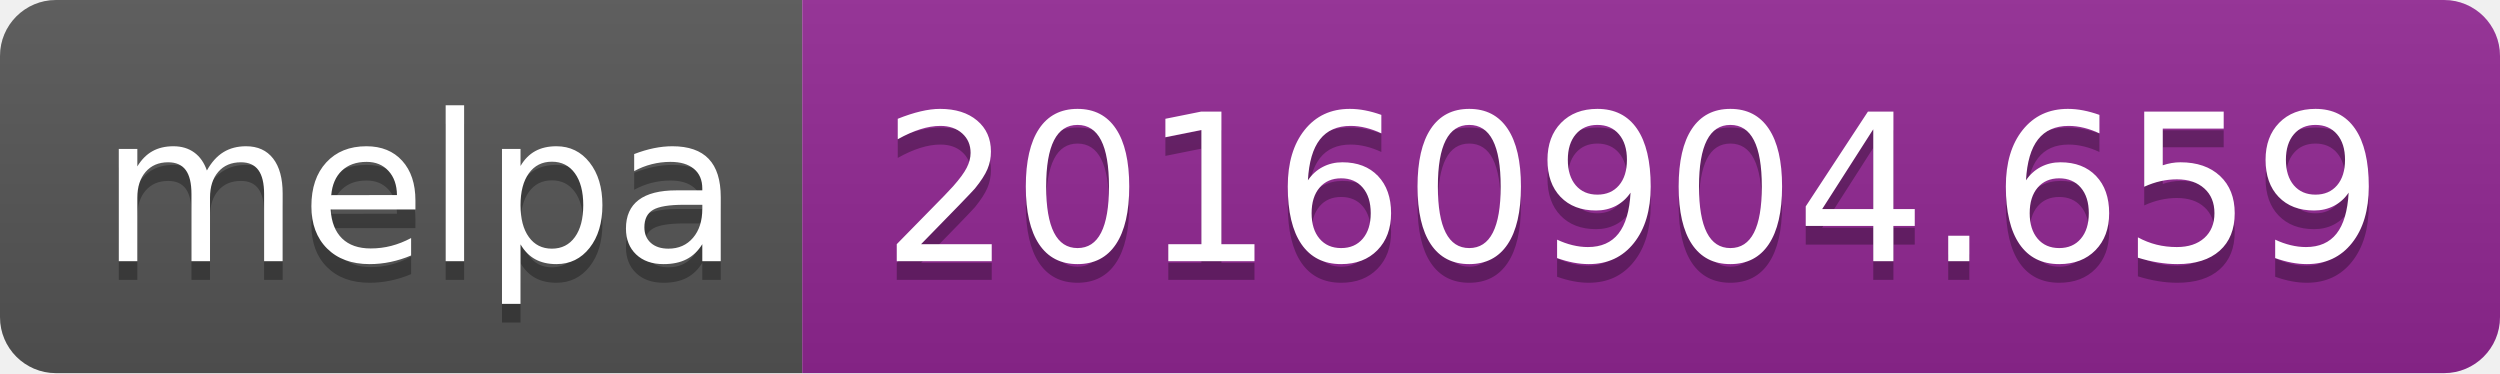
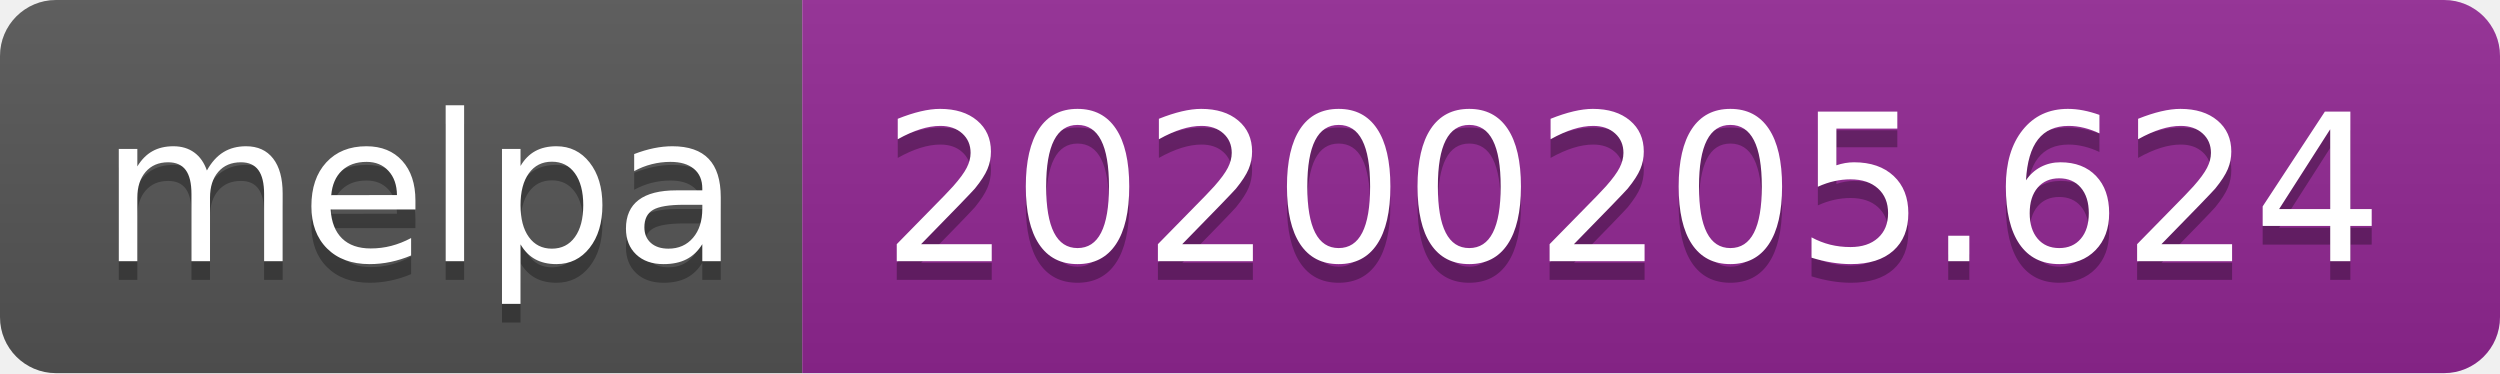
<svg xmlns="http://www.w3.org/2000/svg" width="134" height="20">
  <linearGradient id="b" x2="0" y2="100%">
    <stop offset="0" stop-color="#bbb" stop-opacity=".1" />
    <stop offset="1" stop-opacity=".1" />
  </linearGradient>
  <clipPath id="a">
    <rect width="134" height="20" rx="3" fill="#fff" />
  </clipPath>
  <g clip-path="url(#a)">
    <path fill="#555" d="M0 0h43v20H0z" />
    <path fill="#922793" d="M43 0h91v20H43z" />
    <path fill="url(#b)" d="M0 0h134v20H0z" />
  </g>
  <g fill="#fff" text-anchor="middle" font-family="DejaVu Sans,Verdana,Geneva,sans-serif" font-size="110">
    <text x="225" y="150" fill="#010101" fill-opacity=".3" transform="scale(.1)" textLength="330">melpa</text>
    <text x="225" y="140" transform="scale(.1)" textLength="330">melpa</text>
-     <text x="875" y="150" fill="#010101" fill-opacity=".3" transform="scale(.1)" textLength="810">20160904.659</text>
-     <text x="875" y="140" transform="scale(.1)" textLength="810">20160904.659</text>
+     <text x="875" y="150" fill="#010101" fill-opacity=".3" transform="scale(.1)" textLength="810">20200205.624</text>
+     <text x="875" y="140" transform="scale(.1)" textLength="810">20200205.624</text>
  </g>
</svg>
